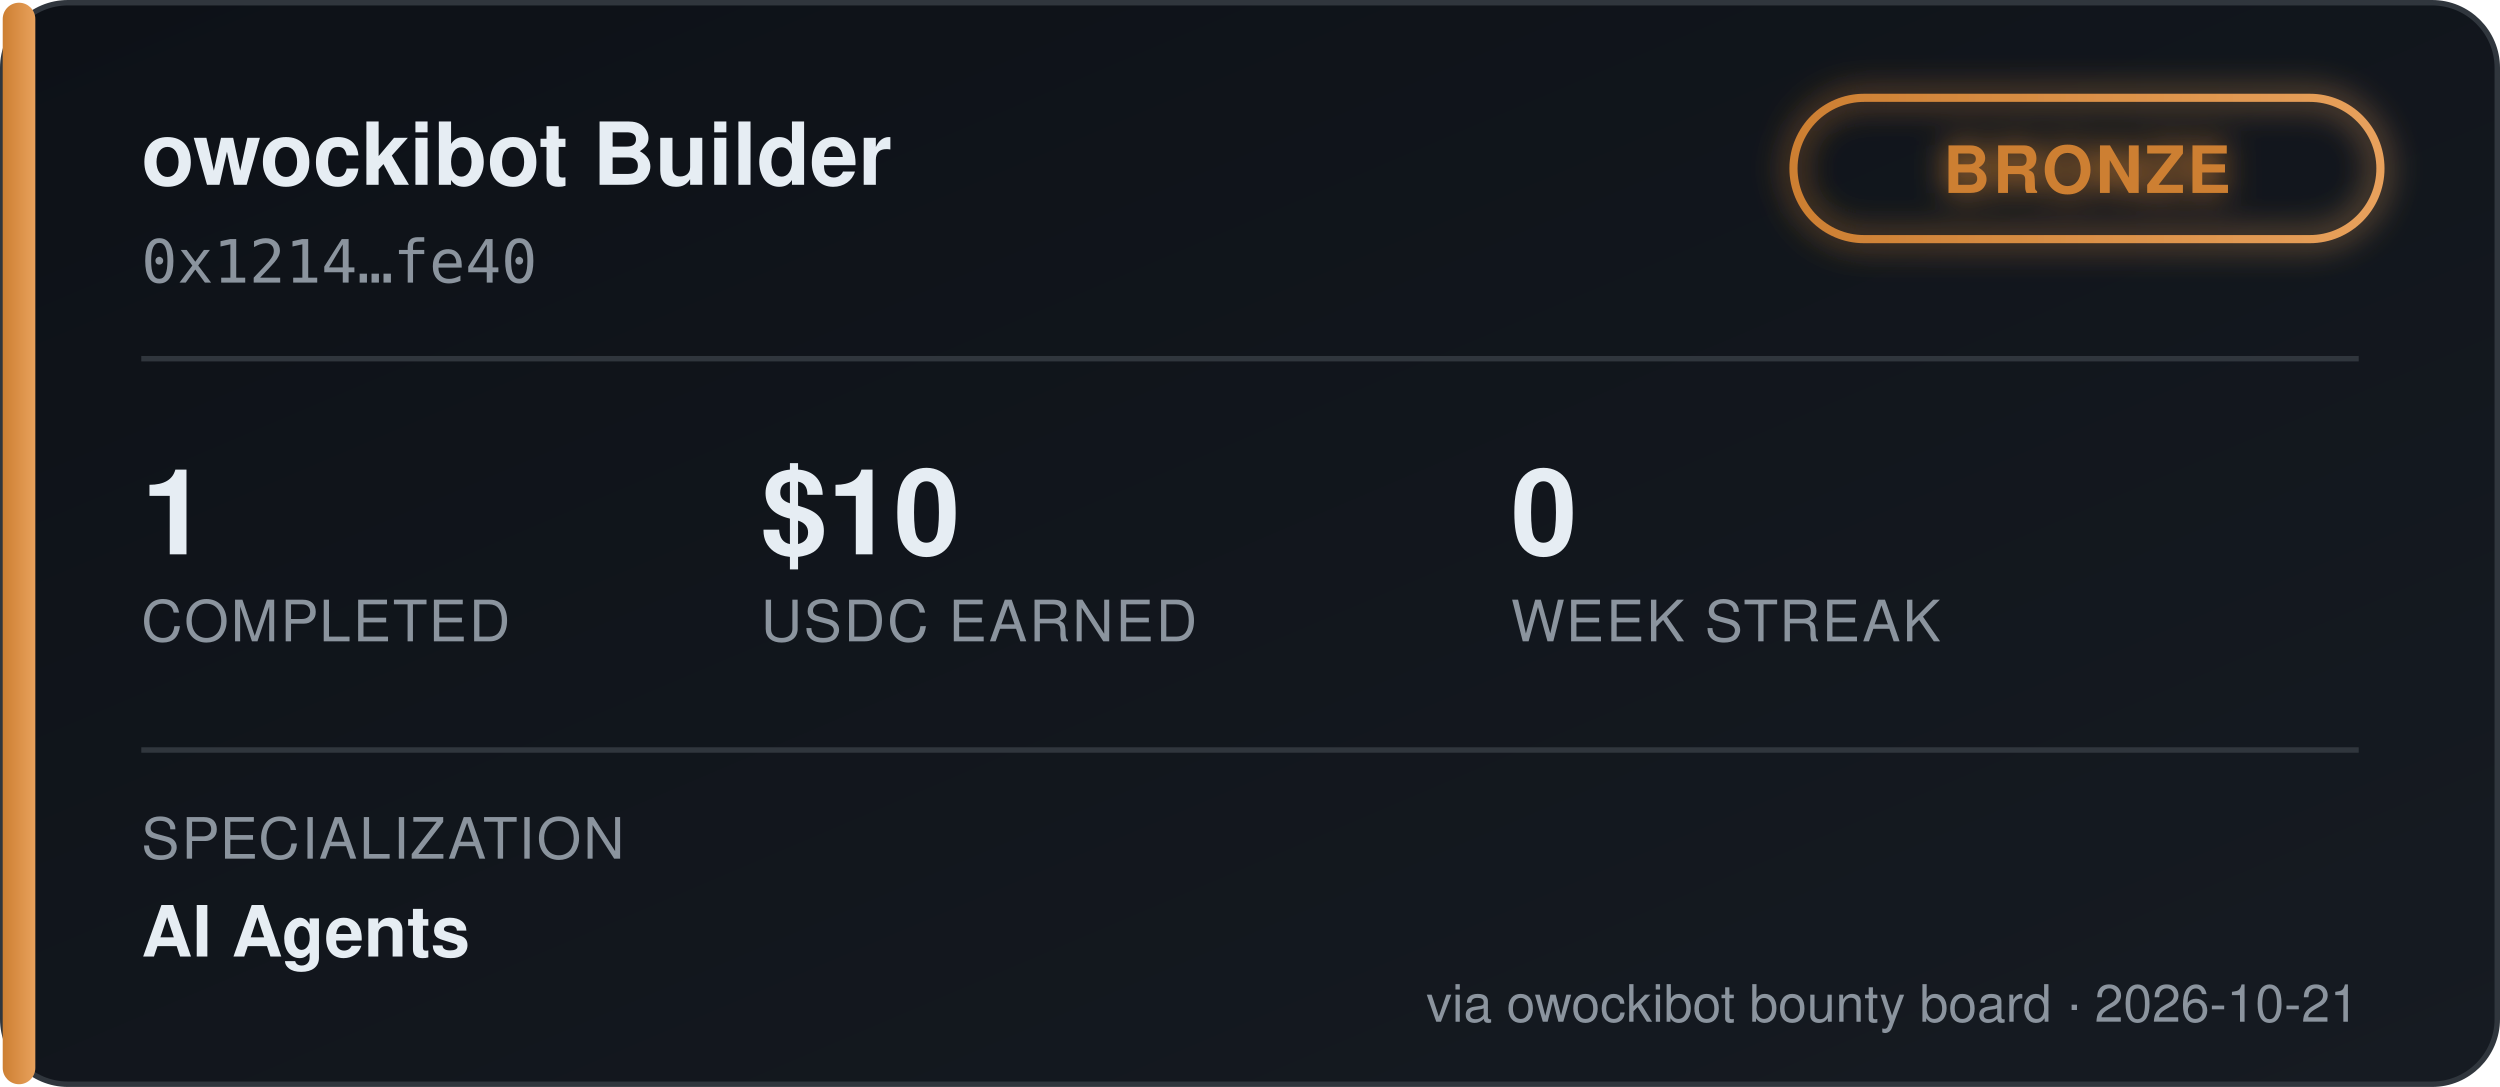
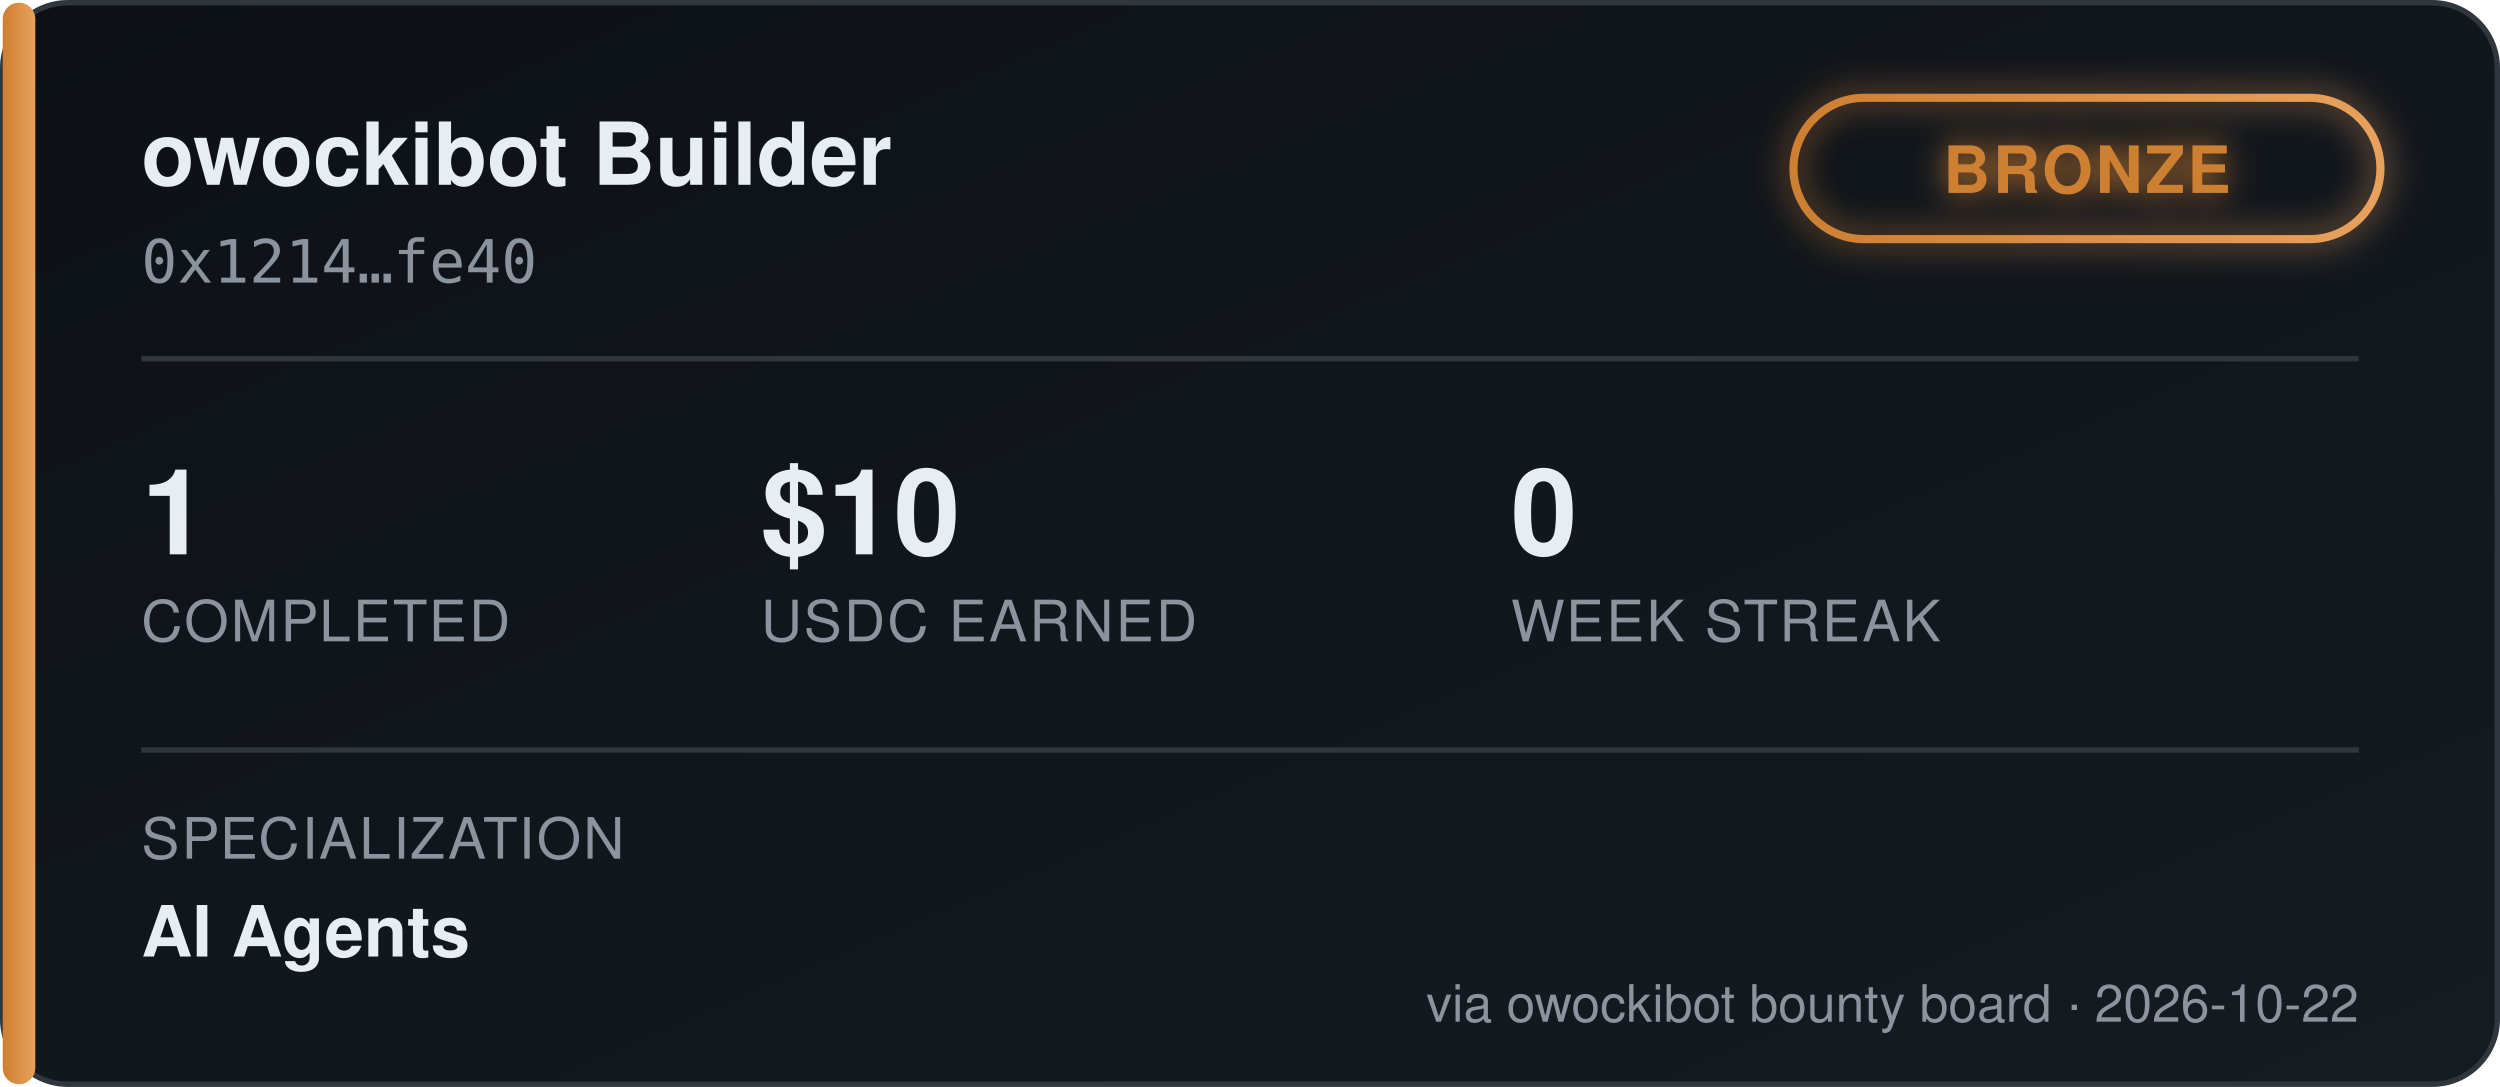
<svg xmlns="http://www.w3.org/2000/svg" width="460" height="200" viewBox="0 0 460 200" font-family="'Segoe UI', Helvetica, Arial, sans-serif">
  <defs>
    <linearGradient id="bgGrad" x1="0" y1="0" x2="1" y2="1">
      <stop offset="0%" stop-color="#0d1117" />
      <stop offset="100%" stop-color="#161b22" />
    </linearGradient>
    <linearGradient id="tierGrad" x1="0" y1="0" x2="1" y2="0">
      <stop offset="0%" stop-color="#cd7f32" />
      <stop offset="100%" stop-color="#e8a15c" />
    </linearGradient>
    <filter id="glow" x="-50%" y="-50%" width="200%" height="200%">
      <feGaussianBlur stdDeviation="3" result="blur" />
      <feMerge>
        <feMergeNode in="blur" />
        <feMergeNode in="SourceGraphic" />
      </feMerge>
    </filter>
  </defs>
  <rect x="0.5" y="0.5" width="459" height="199" rx="12" fill="url(#bgGrad)" stroke="#30363d" />
  <rect x="0.5" y="0.5" width="6" height="199" rx="3" fill="url(#tierGrad)" />
  <text x="26" y="34" fill="#e6edf3" font-size="16" font-weight="700">owockibot Builder</text>
  <text x="26" y="52" fill="#8b949e" font-size="11" font-family="monospace">0x1214…fe40</text>
  <g transform="translate(330, 18)" filter="url(#glow)">
    <rect x="0" y="0" width="108" height="26" rx="13" fill="none" stroke="url(#tierGrad)" stroke-width="1.5" />
    <text x="54" y="17.5" fill="#cd7f32" font-size="12" font-weight="700" text-anchor="middle" letter-spacing="0.5">BRONZE</text>
  </g>
  <line x1="26" y1="66" x2="434" y2="66" stroke="#30363d" stroke-width="1" />
  <g font-size="22" font-weight="700" fill="#e6edf3">
    <text x="26" y="102">1</text>
    <text x="140" y="102">$10</text>
    <text x="278" y="102">0</text>
  </g>
  <g font-size="10.5" fill="#8b949e" letter-spacing="0.4">
    <text x="26" y="118">COMPLETED</text>
    <text x="140" y="118">USDC EARNED</text>
    <text x="278" y="118">WEEK STREAK</text>
  </g>
  <line x1="26" y1="138" x2="434" y2="138" stroke="#30363d" stroke-width="1" />
  <text x="26" y="158" fill="#8b949e" font-size="10.5" letter-spacing="0.4">SPECIALIZATION</text>
  <text x="26" y="176" fill="#e6edf3" font-size="13" font-weight="600">AI Agents</text>
-   <text x="434" y="188" fill="#8b949e" font-size="9.5" text-anchor="end">via owockibot bounty board · 2026-10-21</text>
+   <text x="434" y="188" fill="#8b949e" font-size="9.5" text-anchor="end">via owockibot bounty board · 2026-10-22</text>
</svg>
